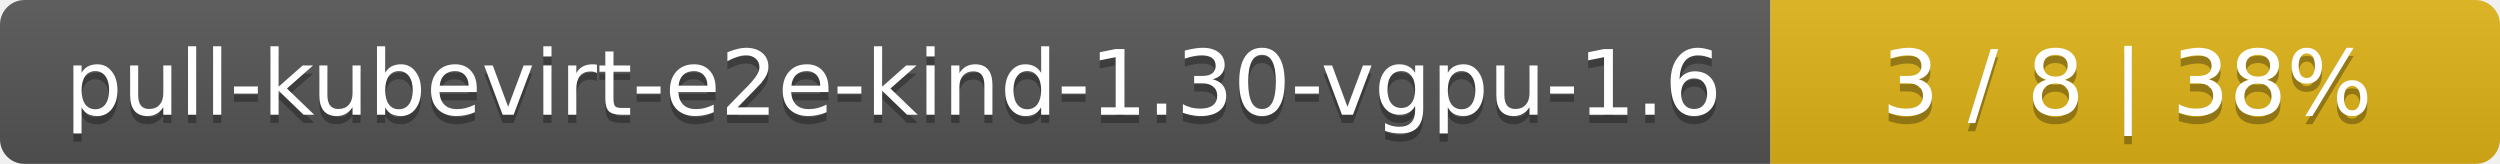
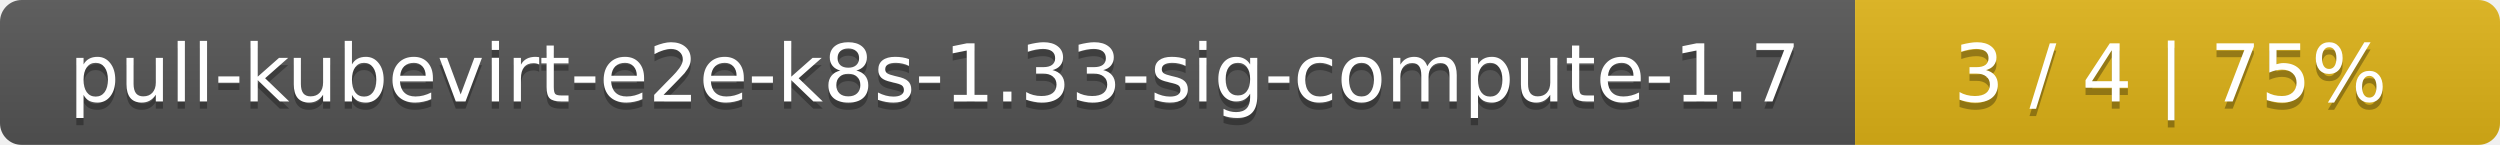
- <svg xmlns="http://www.w3.org/2000/svg" width="305" height="20">
+ <svg xmlns="http://www.w3.org/2000/svg" width="345" height="20">
  <linearGradient id="smooth" x2="0" y2="100%">
    <stop offset="0" stop-color="#bbb" stop-opacity=".1" />
    <stop offset="1" stop-opacity=".1" />
  </linearGradient>
  <mask id="round">
-     <rect width="305" height="20" rx="3" fill="#fff" />
+     <rect width="345" height="20" rx="3" fill="#fff" />
  </mask>
  <g mask="url(#round)">
-     <rect width="216" height="20" fill="#555" />
-     <rect x="216" width="89" height="20" fill="#dfb317" />
-     <rect width="305" height="20" fill="url(#smooth)" />
+     <rect width="256" height="20" fill="#555" />
+     <rect x="256" width="89" height="20" fill="#dfb317" />
+     <rect width="345" height="20" fill="url(#smooth)" />
  </g>
  <g fill="#fff" text-anchor="middle" font-family="DejaVu Sans,Verdana,Geneva,sans-serif" font-size="11">
-     <text x="109" y="15" fill="#010101" fill-opacity=".3">pull-kubevirt-e2e-kind-1.30-vgpu-1.6</text>
-     <text x="109" y="14">pull-kubevirt-e2e-kind-1.30-vgpu-1.6</text>
-     <text x="259.5" y="15" fill="#010101" fill-opacity=".3">3 / 8    |    38%</text>
-     <text x="259.5" y="14">3 / 8    |    38%</text>
+     <text x="129" y="15" fill="#010101" fill-opacity=".3">pull-kubevirt-e2e-k8s-1.33-sig-compute-1.7</text>
+     <text x="129" y="14">pull-kubevirt-e2e-k8s-1.33-sig-compute-1.7</text>
+     <text x="299.5" y="15" fill="#010101" fill-opacity=".3">3 / 4    |    75%</text>
+     <text x="299.5" y="14">3 / 4    |    75%</text>
  </g>
</svg>
